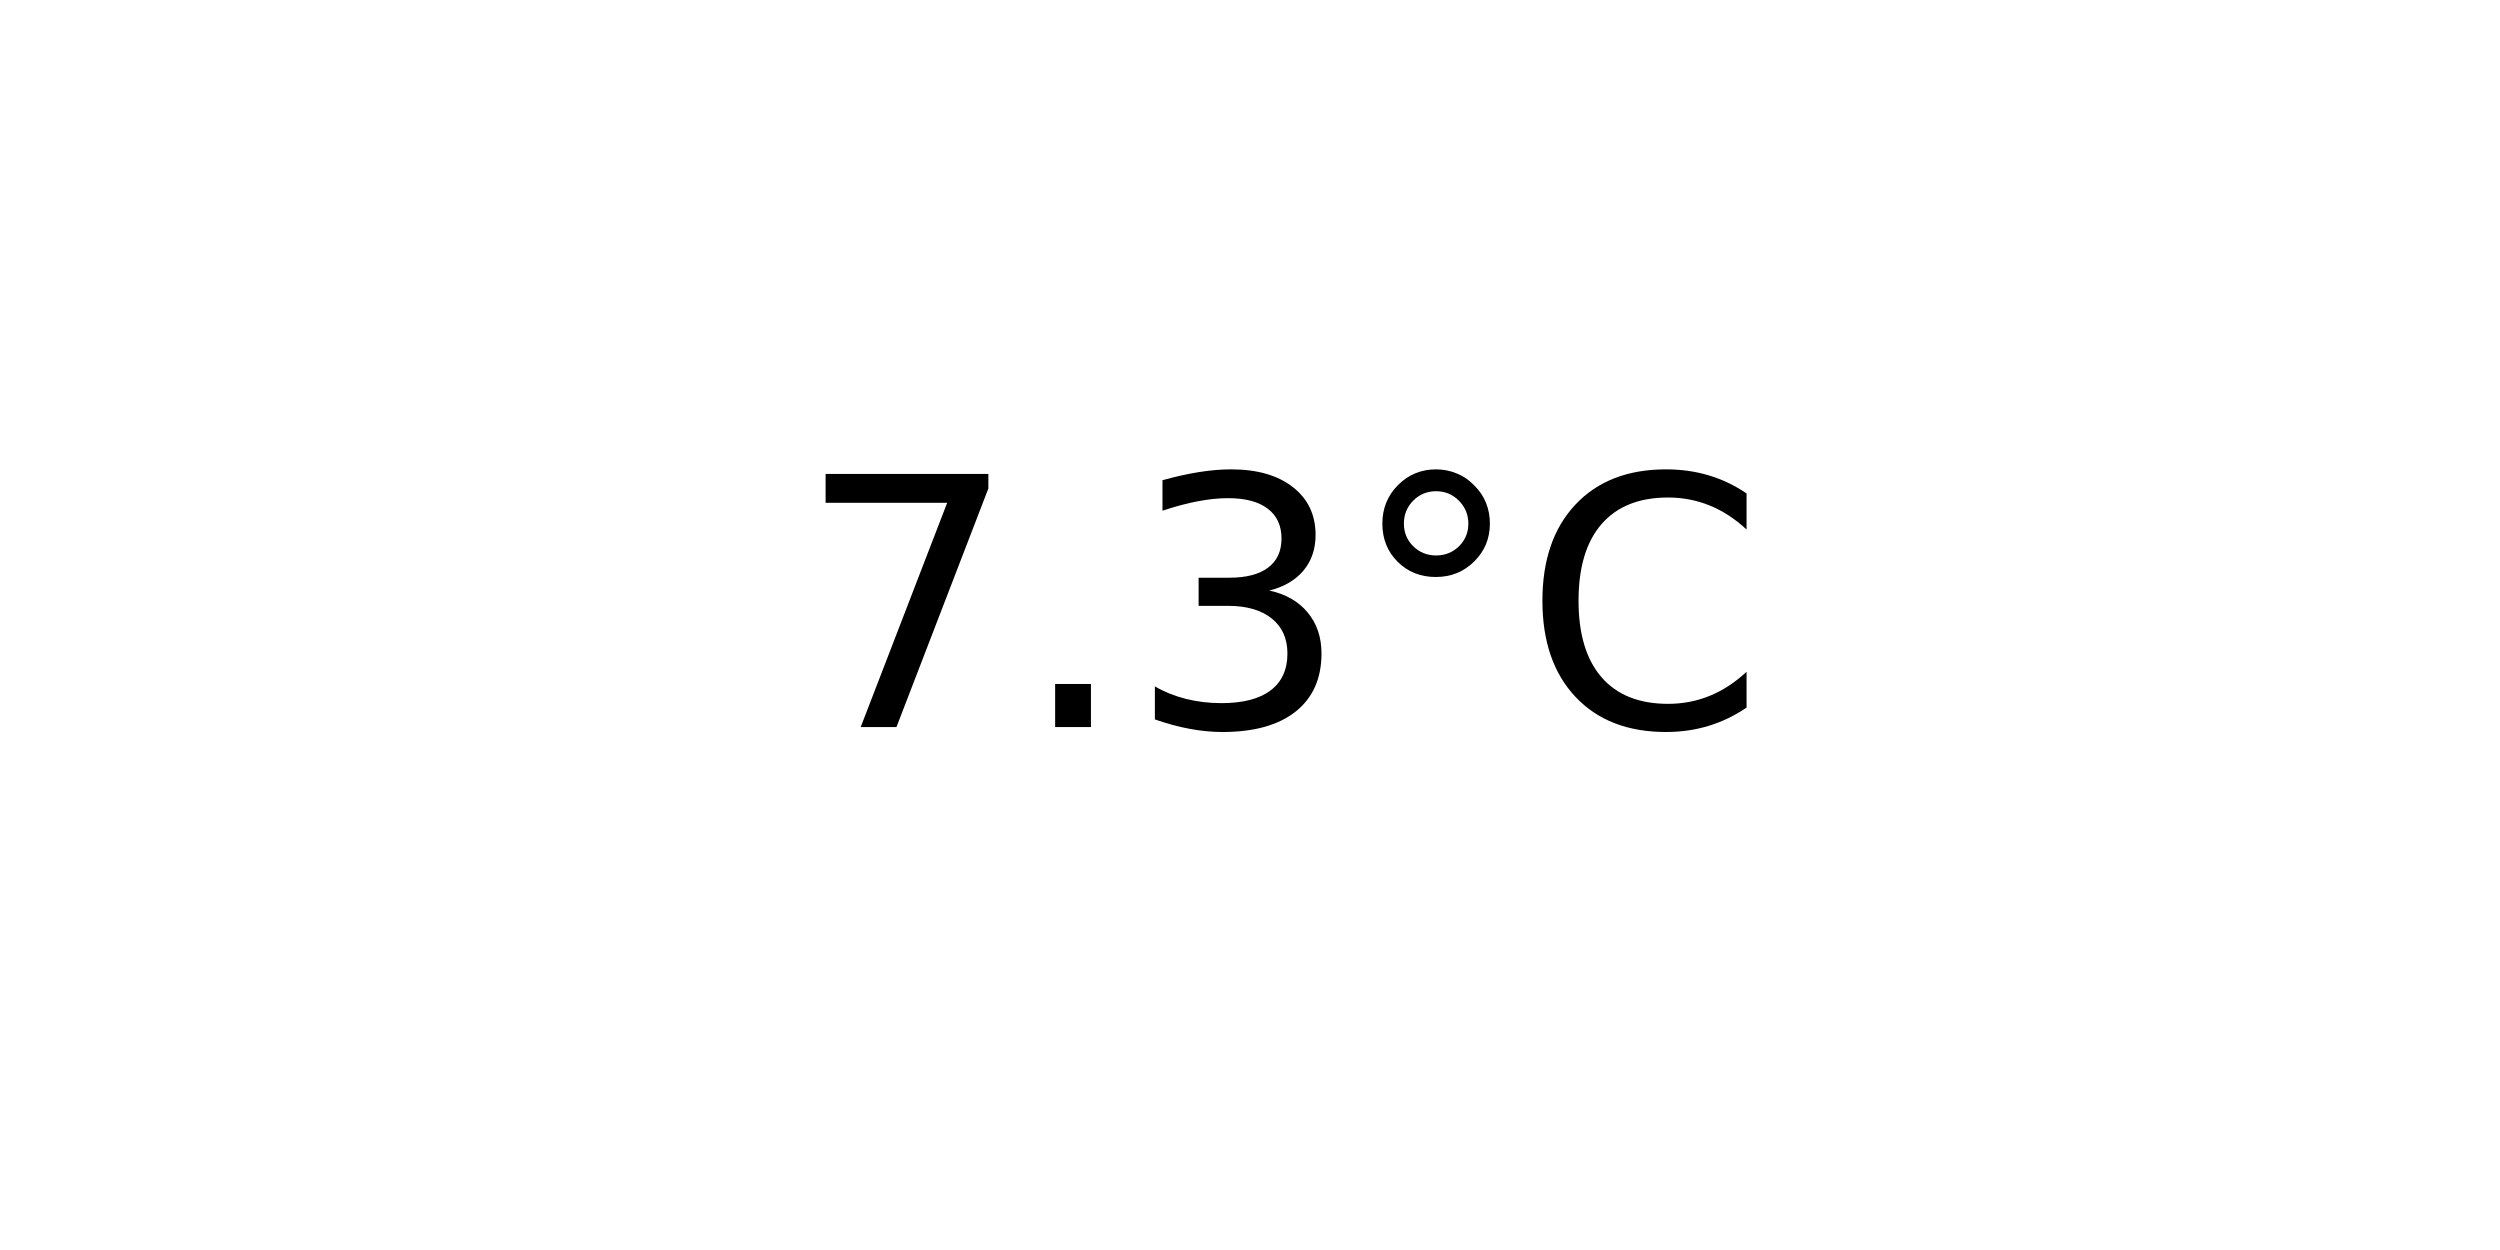
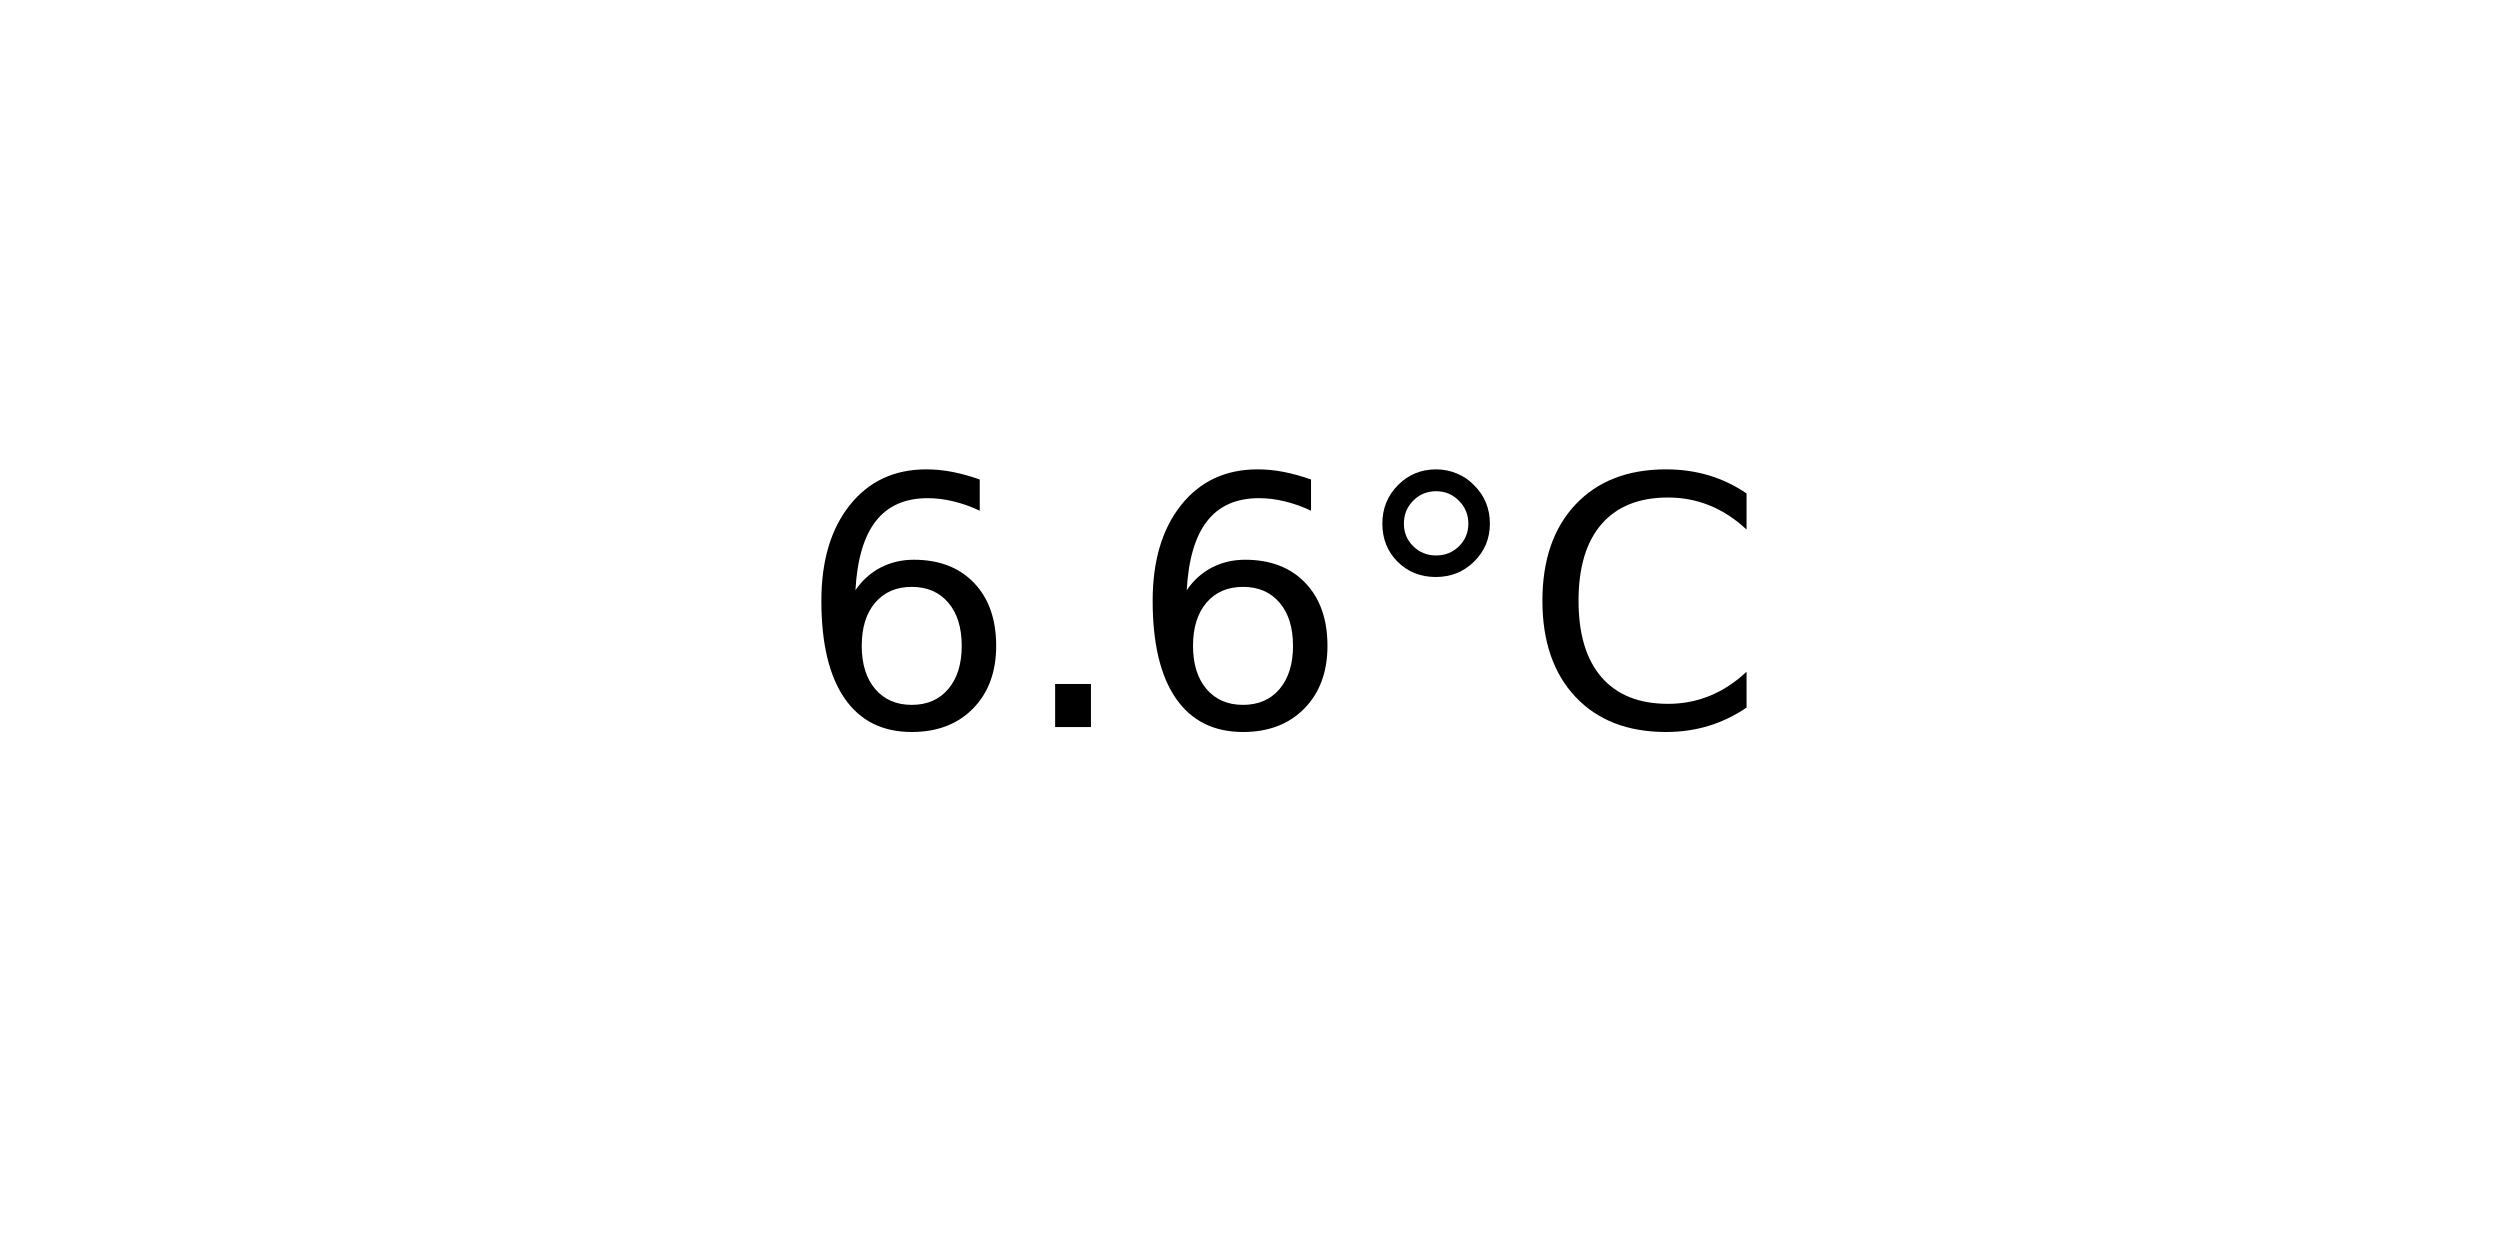
<svg xmlns="http://www.w3.org/2000/svg" xmlns:xlink="http://www.w3.org/1999/xlink" width="72pt" height="36pt" viewBox="0 0 72 36" version="1.1">
  <defs>
    <style type="text/css">*{stroke-linejoin: round; stroke-linecap: butt}</style>
  </defs>
  <g id="figure_1">
    <g id="axes_1">
      <g id="text_1">
        <g transform="translate(22.95703 20.93937) scale(0.1 -0.1)">
          <defs>
-             <path id="DejaVuSans-37" d="M 525 4666  L 3525 4666  L 3525 4397  L 1831 0  L 1172 0  L 2766 4134  L 525 4134  L 525 4666  z " transform="scale(0.015625)" />
+             <path id="DejaVuSans-36" d="M 2113 2584  Q 1688 2584 1439 2293  Q 1191 2003 1191 1497  Q 1191 994 1439 701  Q 1688 409 2113 409  Q 2538 409 2786 701  Q 3034 994 3034 1497  Q 3034 2003 2786 2293  Q 2538 2584 2113 2584  z M 3366 4563  L 3366 3988  Q 3128 4100 2886 4159  Q 2644 4219 2406 4219  Q 1781 4219 1451 3797  Q 1122 3375 1075 2522  Q 1259 2794 1537 2939  Q 1816 3084 2150 3084  Q 2853 3084 3261 2657  Q 3669 2231 3669 1497  Q 3669 778 3244 343  Q 2819 -91 2113 -91  Q 1303 -91 875 529  Q 447 1150 447 2328  Q 447 3434 972 4092  Q 1497 4750 2381 4750  Q 2619 4750 2861 4703  Q 3103 4656 3366 4563  z " transform="scale(0.015625)" />
            <path id="DejaVuSans-2e" d="M 684 794  L 1344 794  L 1344 0  L 684 0  L 684 794  z " transform="scale(0.015625)" />
-             <path id="DejaVuSans-33" d="M 2597 2516  Q 3050 2419 3304 2112  Q 3559 1806 3559 1356  Q 3559 666 3084 287  Q 2609 -91 1734 -91  Q 1441 -91 1130 -33  Q 819 25 488 141  L 488 750  Q 750 597 1062 519  Q 1375 441 1716 441  Q 2309 441 2620 675  Q 2931 909 2931 1356  Q 2931 1769 2642 2001  Q 2353 2234 1838 2234  L 1294 2234  L 1294 2753  L 1863 2753  Q 2328 2753 2575 2939  Q 2822 3125 2822 3475  Q 2822 3834 2567 4026  Q 2313 4219 1838 4219  Q 1578 4219 1281 4162  Q 984 4106 628 3988  L 628 4550  Q 988 4650 1302 4700  Q 1616 4750 1894 4750  Q 2613 4750 3031 4423  Q 3450 4097 3450 3541  Q 3450 3153 3228 2886  Q 3006 2619 2597 2516  z " transform="scale(0.015625)" />
            <path id="DejaVuSans-b0" d="M 1600 4347  Q 1350 4347 1178 4173  Q 1006 4000 1006 3750  Q 1006 3503 1178 3333  Q 1350 3163 1600 3163  Q 1850 3163 2022 3333  Q 2194 3503 2194 3750  Q 2194 3997 2020 4172  Q 1847 4347 1600 4347  z M 1600 4750  Q 1800 4750 1984 4673  Q 2169 4597 2303 4453  Q 2447 4313 2519 4134  Q 2591 3956 2591 3750  Q 2591 3338 2302 3052  Q 2013 2766 1594 2766  Q 1172 2766 890 3047  Q 609 3328 609 3750  Q 609 4169 896 4459  Q 1184 4750 1600 4750  z " transform="scale(0.015625)" />
            <path id="DejaVuSans-43" d="M 4122 4306  L 4122 3641  Q 3803 3938 3442 4084  Q 3081 4231 2675 4231  Q 1875 4231 1450 3742  Q 1025 3253 1025 2328  Q 1025 1406 1450 917  Q 1875 428 2675 428  Q 3081 428 3442 575  Q 3803 722 4122 1019  L 4122 359  Q 3791 134 3420 21  Q 3050 -91 2638 -91  Q 1578 -91 968 557  Q 359 1206 359 2328  Q 359 3453 968 4101  Q 1578 4750 2638 4750  Q 3056 4750 3426 4639  Q 3797 4528 4122 4306  z " transform="scale(0.015625)" />
          </defs>
-           <use xlink:href="#DejaVuSans-37" />
+           <use xlink:href="#DejaVuSans-36" />
          <use xlink:href="#DejaVuSans-2e" x="63.623" />
-           <use xlink:href="#DejaVuSans-33" x="95.41" />
+           <use xlink:href="#DejaVuSans-36" x="95.41" />
          <use xlink:href="#DejaVuSans-b0" x="159.033" />
          <use xlink:href="#DejaVuSans-43" x="209.033" />
        </g>
      </g>
    </g>
  </g>
</svg>
